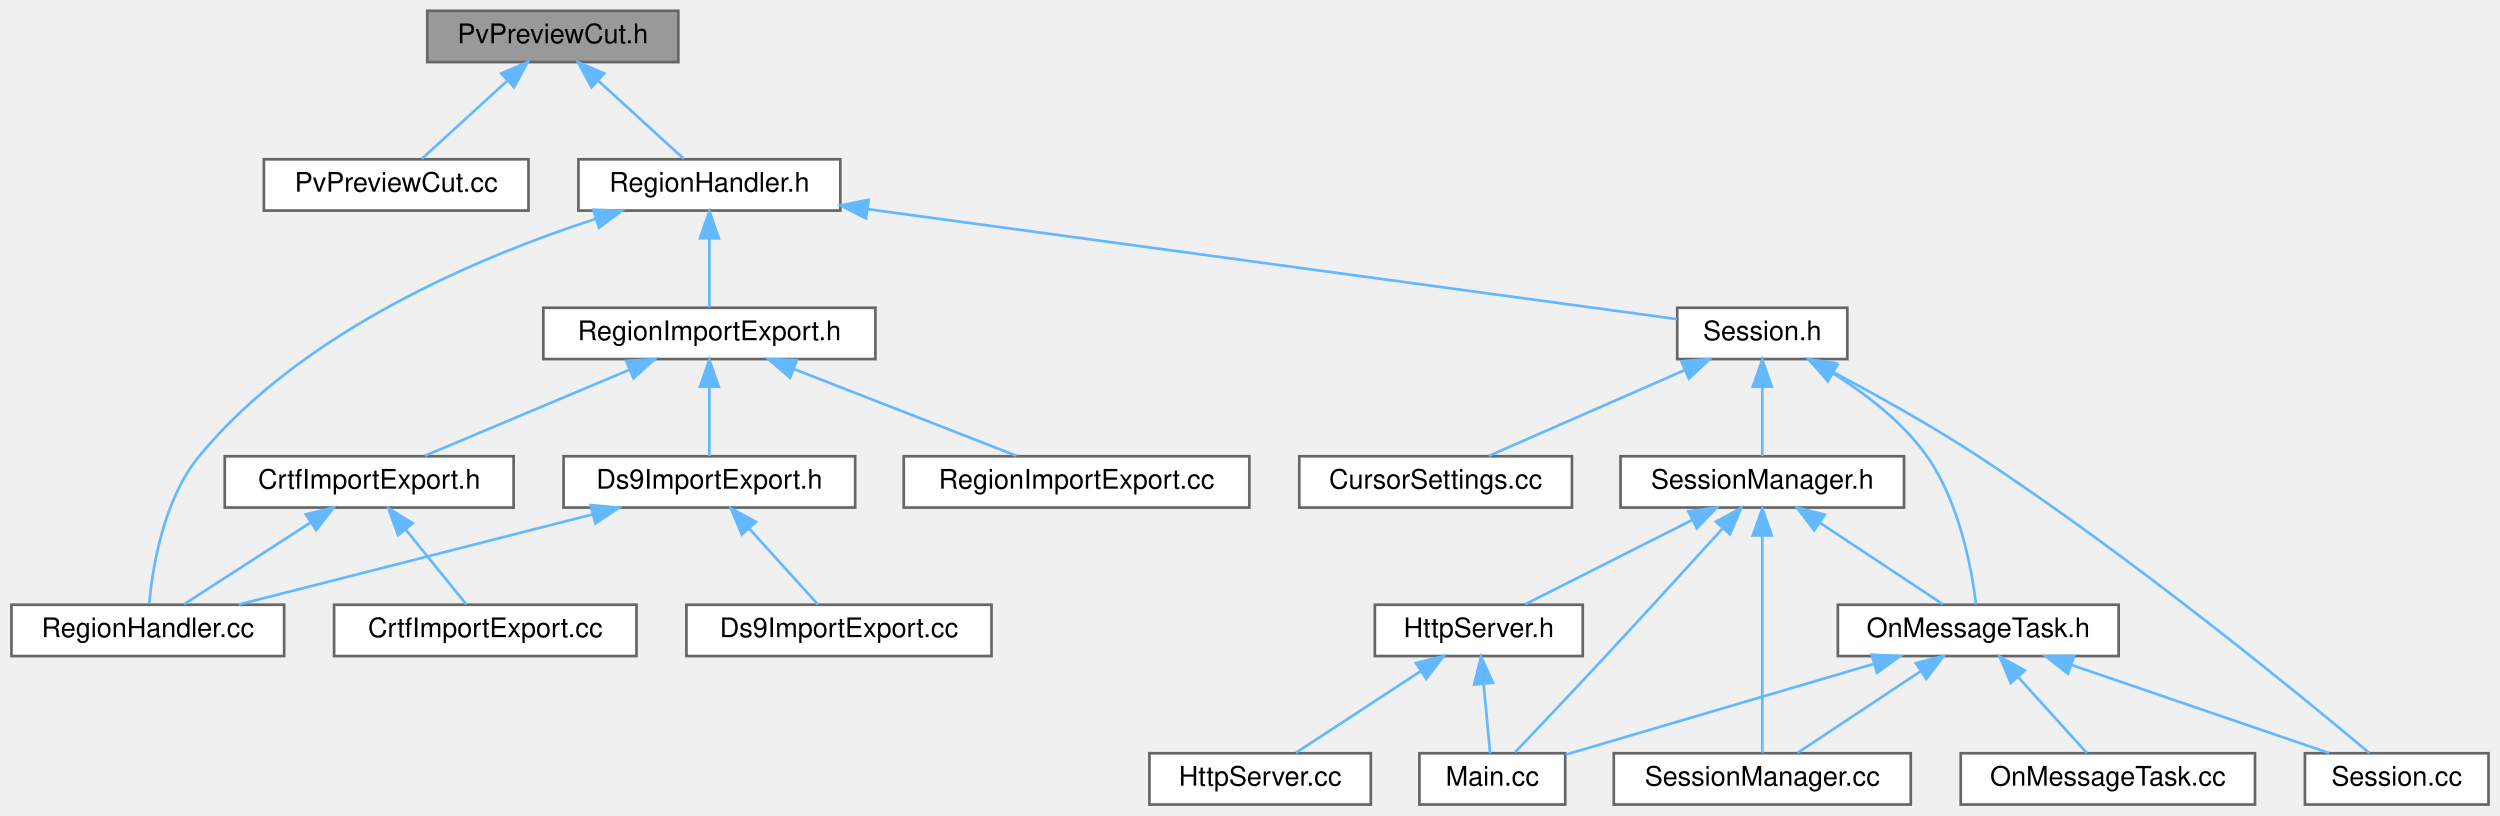
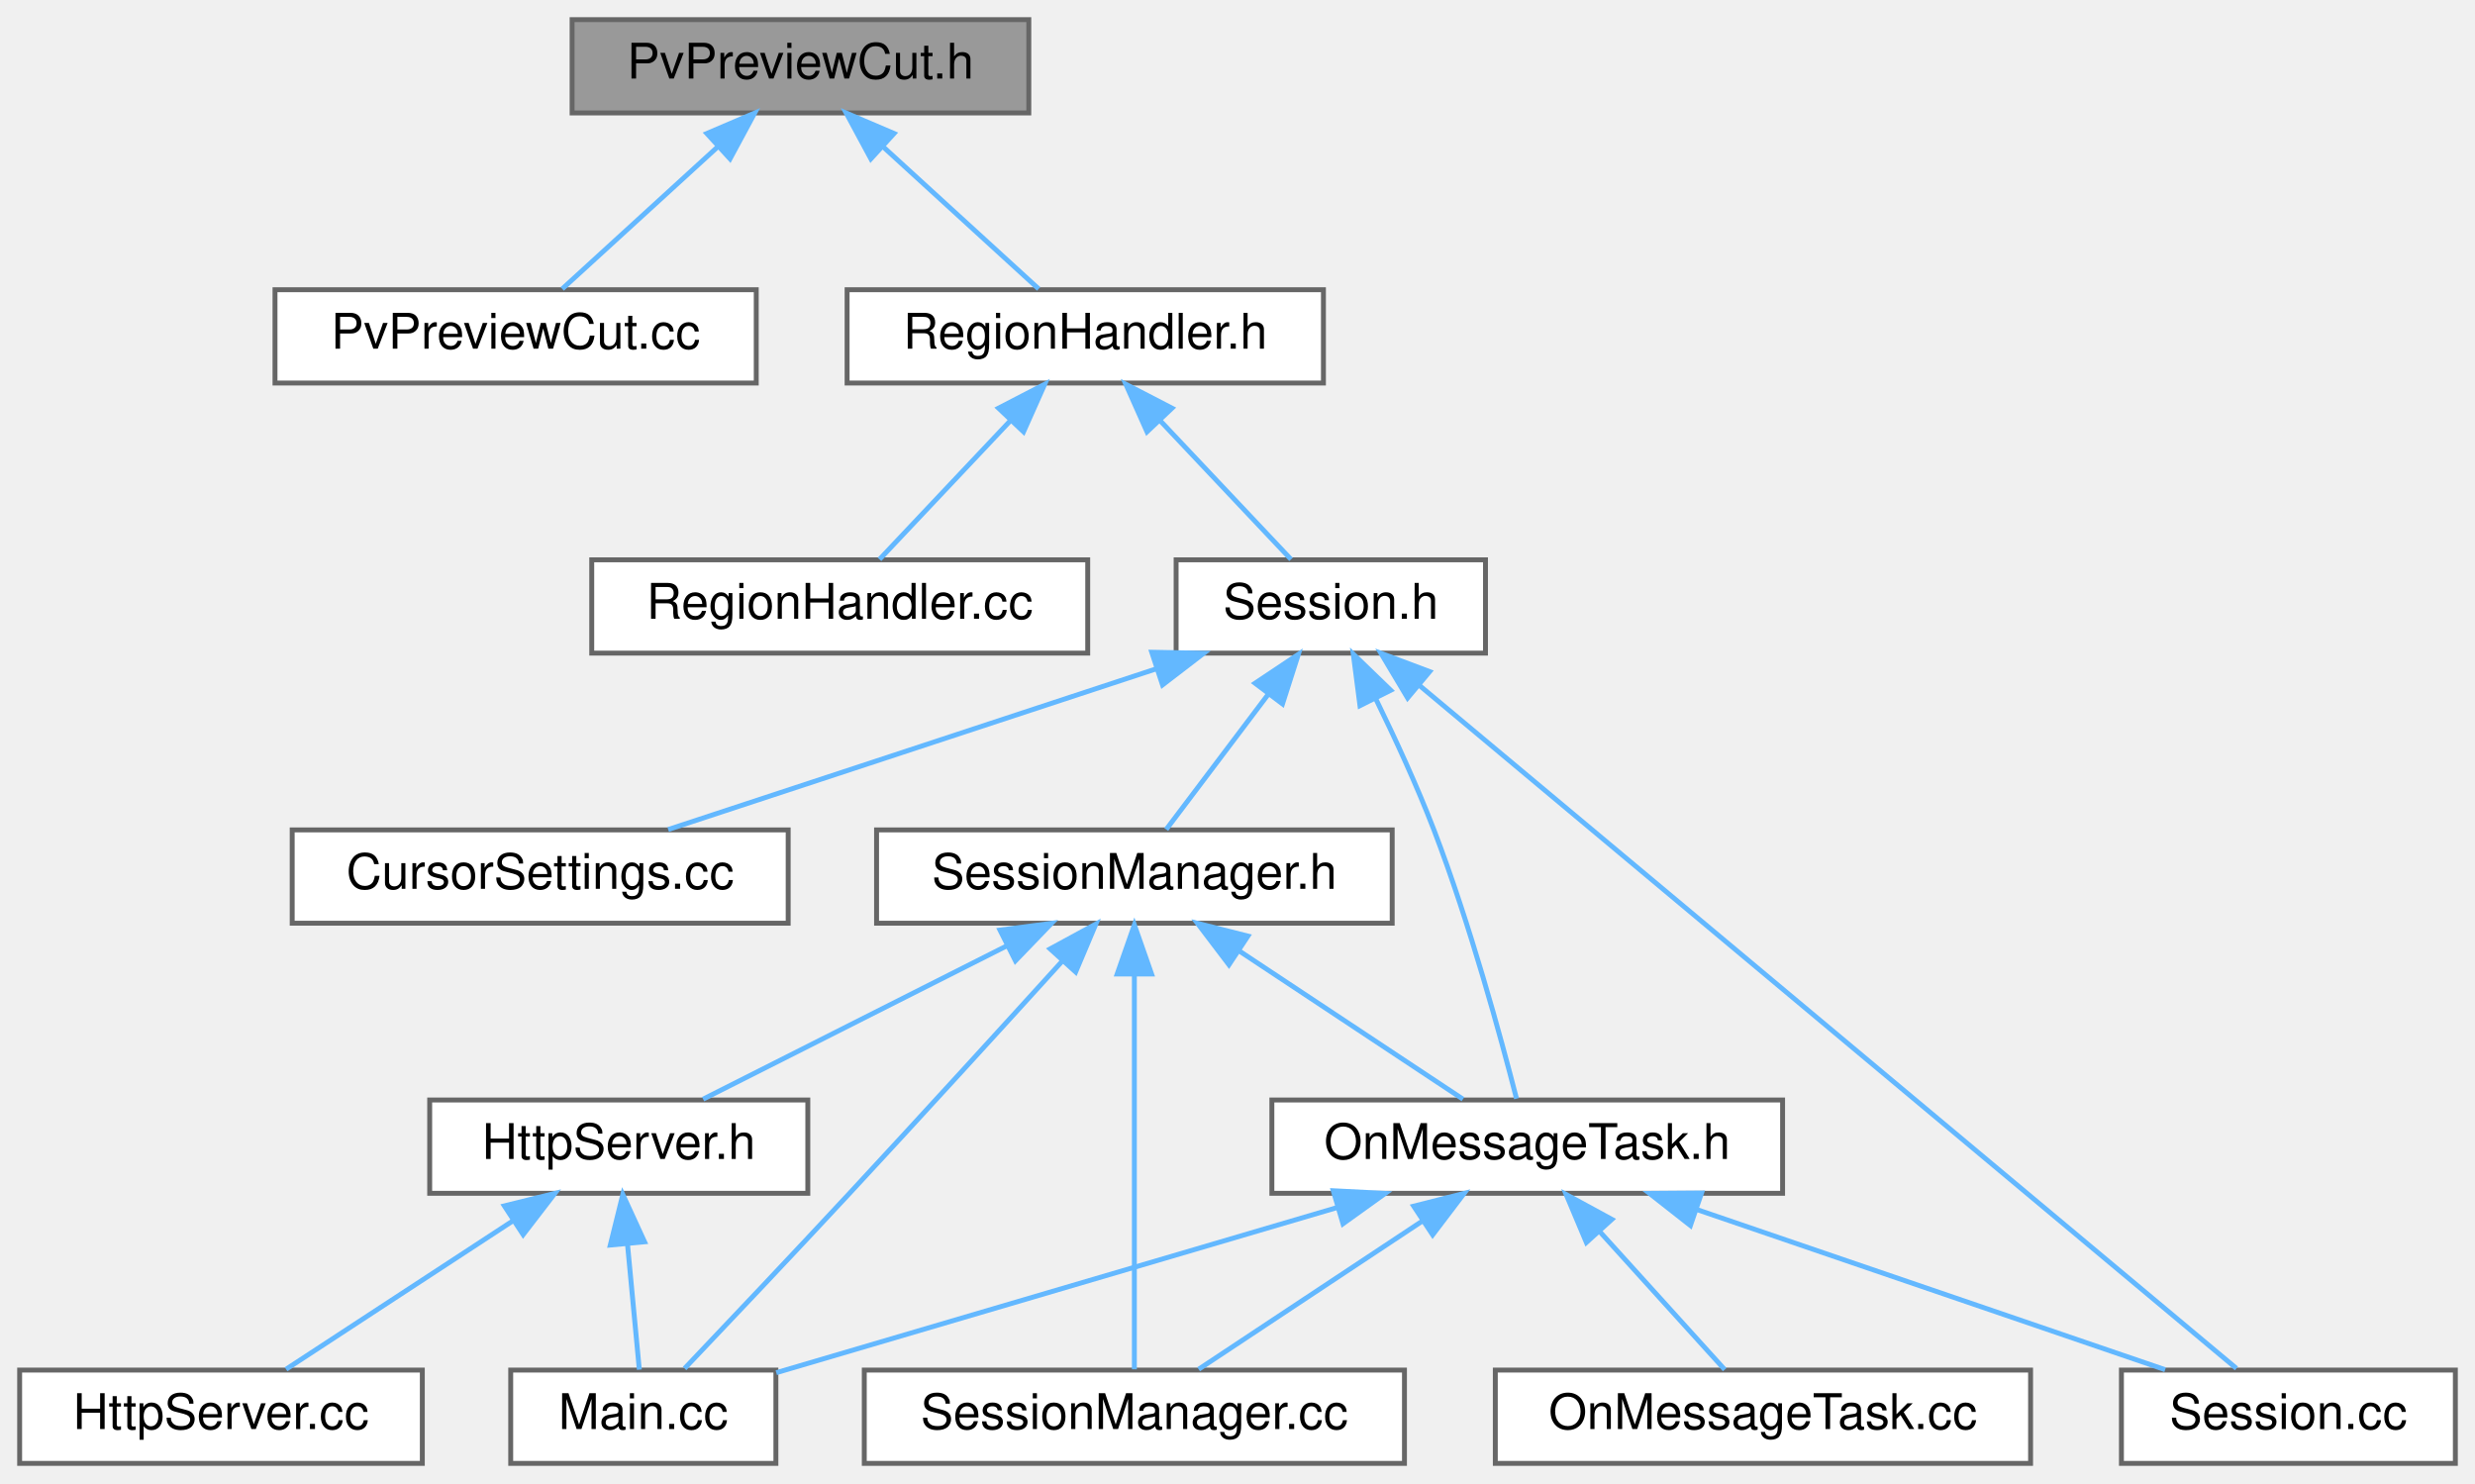
- <svg xmlns="http://www.w3.org/2000/svg" xmlns:xlink="http://www.w3.org/1999/xlink" width="926pt" height="302pt" viewBox="0.00 0.00 925.50 302.00">
+ <svg xmlns="http://www.w3.org/2000/svg" xmlns:xlink="http://www.w3.org/1999/xlink" width="504pt" height="302pt" viewBox="0.00 0.00 504.00 302.00">
  <g id="graph0" class="graph" transform="scale(1 1) rotate(0) translate(4 298)">
    <g id="Node000001" class="node">
      <g id="a_Node000001">
        <a xlink:title=" ">
-           <polygon fill="#999999" stroke="#666666" points="247,-294 154,-294 154,-275 247,-275 247,-294" />
-           <text text-anchor="middle" x="200.5" y="-282" font-family="Helvetica,sans-Serif" font-size="10.00">PvPreviewCut.h</text>
+           <polygon fill="#999999" stroke="#666666" points="205.5,-294 112.5,-294 112.5,-275 205.5,-275 205.5,-294" />
+           <text text-anchor="middle" x="159" y="-282" font-family="Helvetica,sans-Serif" font-size="10.00">PvPreviewCut.h</text>
        </a>
      </g>
    </g>
    <g id="Node000002" class="node">
      <g id="a_Node000002">
        <a xlink:href="PvPreviewCut_8cc.html" target="_top" xlink:title=" ">
-           <polygon fill="white" stroke="#666666" points="191.5,-239 93.5,-239 93.5,-220 191.5,-220 191.5,-239" />
-           <text text-anchor="middle" x="142.5" y="-227" font-family="Helvetica,sans-Serif" font-size="10.00">PvPreviewCut.cc</text>
+           <polygon fill="white" stroke="#666666" points="150,-239 52,-239 52,-220 150,-220 150,-239" />
+           <text text-anchor="middle" x="101" y="-227" font-family="Helvetica,sans-Serif" font-size="10.00">PvPreviewCut.cc</text>
        </a>
      </g>
    </g>
    <g id="edge1_Node000001_Node000002" class="edge">
      <g id="a_edge1_Node000001_Node000002">
        <a xlink:title=" ">
-           <path fill="none" stroke="#63b8ff" d="M183.59,-268.04C173.3,-258.64 160.53,-246.98 151.99,-239.17" />
-           <polygon fill="#63b8ff" stroke="#63b8ff" points="181.44,-270.82 191.18,-274.98 186.16,-265.66 181.44,-270.82" />
+           <path fill="none" stroke="#63b8ff" d="M142.09,-268.04C131.8,-258.64 119.03,-246.98 110.49,-239.17" />
+           <polygon fill="#63b8ff" stroke="#63b8ff" points="139.94,-270.82 149.68,-274.98 144.66,-265.66 139.94,-270.82" />
        </a>
      </g>
    </g>
    <g id="Node000003" class="node">
      <g id="a_Node000003">
        <a xlink:href="RegionHandler_8h.html" target="_top" xlink:title=" ">
-           <polygon fill="white" stroke="#666666" points="307,-239 210,-239 210,-220 307,-220 307,-239" />
-           <text text-anchor="middle" x="258.5" y="-227" font-family="Helvetica,sans-Serif" font-size="10.00">RegionHandler.h</text>
+           <polygon fill="white" stroke="#666666" points="265.5,-239 168.5,-239 168.5,-220 265.5,-220 265.5,-239" />
+           <text text-anchor="middle" x="217" y="-227" font-family="Helvetica,sans-Serif" font-size="10.00">RegionHandler.h</text>
        </a>
      </g>
    </g>
    <g id="edge2_Node000001_Node000003" class="edge">
      <g id="a_edge2_Node000001_Node000003">
        <a xlink:title=" ">
-           <path fill="none" stroke="#63b8ff" d="M217.41,-268.04C227.7,-258.64 240.47,-246.98 249.01,-239.17" />
-           <polygon fill="#63b8ff" stroke="#63b8ff" points="214.84,-265.66 209.82,-274.98 219.56,-270.82 214.84,-265.66" />
+           <path fill="none" stroke="#63b8ff" d="M175.91,-268.04C186.2,-258.64 198.97,-246.98 207.51,-239.17" />
+           <polygon fill="#63b8ff" stroke="#63b8ff" points="173.34,-265.66 168.32,-274.98 178.06,-270.82 173.34,-265.66" />
        </a>
      </g>
    </g>
    <g id="Node000004" class="node">
      <g id="a_Node000004">
        <a xlink:href="RegionHandler_8cc.html" target="_top" xlink:title=" ">
-           <polygon fill="white" stroke="#666666" points="101,-74 0,-74 0,-55 101,-55 101,-74" />
-           <text text-anchor="middle" x="50.5" y="-62" font-family="Helvetica,sans-Serif" font-size="10.00">RegionHandler.cc</text>
+           <polygon fill="white" stroke="#666666" points="217.5,-184 116.5,-184 116.5,-165 217.5,-165 217.5,-184" />
+           <text text-anchor="middle" x="167" y="-172" font-family="Helvetica,sans-Serif" font-size="10.00">RegionHandler.cc</text>
        </a>
      </g>
    </g>
    <g id="edge3_Node000003_Node000004" class="edge">
      <g id="a_edge3_Node000003_Node000004">
        <a xlink:title=" ">
-           <path fill="none" stroke="#63b8ff" d="M216.49,-216.96C173.5,-203.03 107.75,-175.49 69.5,-129 56.19,-112.83 52.2,-87.56 51.01,-74.3" />
-           <polygon fill="#63b8ff" stroke="#63b8ff" points="215.5,-220.32 226.09,-219.97 217.6,-213.64 215.5,-220.32" />
+           <path fill="none" stroke="#63b8ff" d="M201.66,-212.24C192.9,-202.95 182.26,-191.68 175.1,-184.09" />
+           <polygon fill="#63b8ff" stroke="#63b8ff" points="199.34,-214.88 208.74,-219.75 204.43,-210.07 199.34,-214.88" />
        </a>
      </g>
    </g>
    <g id="Node000005" class="node">
      <g id="a_Node000005">
-         <a xlink:href="RegionImportExport_8h.html" target="_top" xlink:title=" ">
-           <polygon fill="white" stroke="#666666" points="320,-184 197,-184 197,-165 320,-165 320,-184" />
-           <text text-anchor="middle" x="258.5" y="-172" font-family="Helvetica,sans-Serif" font-size="10.00">RegionImportExport.h</text>
+         <a xlink:href="Session_8h.html" target="_top" xlink:title=" ">
+           <polygon fill="white" stroke="#666666" points="298.5,-184 235.5,-184 235.5,-165 298.5,-165 298.5,-184" />
+           <text text-anchor="middle" x="267" y="-172" font-family="Helvetica,sans-Serif" font-size="10.00">Session.h</text>
        </a>
      </g>
    </g>
    <g id="edge4_Node000003_Node000005" class="edge">
      <g id="a_edge4_Node000003_Node000005">
        <a xlink:title=" ">
-           <path fill="none" stroke="#63b8ff" d="M258.5,-209.66C258.5,-200.93 258.5,-190.99 258.5,-184.09" />
-           <polygon fill="#63b8ff" stroke="#63b8ff" points="255,-209.75 258.5,-219.75 262,-209.75 255,-209.75" />
+           <path fill="none" stroke="#63b8ff" d="M232.34,-212.24C241.1,-202.95 251.74,-191.68 258.9,-184.09" />
+           <polygon fill="#63b8ff" stroke="#63b8ff" points="229.57,-210.07 225.26,-219.75 234.66,-214.88 229.57,-210.07" />
+         </a>
+       </g>
+     </g>
+     <g id="Node000006" class="node">
+       <g id="a_Node000006">
+         <a xlink:href="CursorSettings_8cc.html" target="_top" xlink:title=" ">
+           <polygon fill="white" stroke="#666666" points="156.5,-129 55.5,-129 55.5,-110 156.5,-110 156.5,-129" />
+           <text text-anchor="middle" x="106" y="-117" font-family="Helvetica,sans-Serif" font-size="10.00">CursorSettings.cc</text>
+         </a>
+       </g>
+     </g>
+     <g id="edge5_Node000005_Node000006" class="edge">
+       <g id="a_edge5_Node000005_Node000006">
+         <a xlink:title=" ">
+           <path fill="none" stroke="#63b8ff" d="M231.45,-161.8C201.41,-151.91 159.06,-137.97 132.07,-129.08" />
+           <polygon fill="#63b8ff" stroke="#63b8ff" points="230.54,-165.18 241.13,-164.98 232.73,-158.53 230.54,-165.18" />
+         </a>
+       </g>
+     </g>
+     <g id="Node000007" class="node">
+       <g id="a_Node000007">
+         <a xlink:href="OnMessageTask_8h.html" target="_top" xlink:title=" ">
+           <polygon fill="white" stroke="#666666" points="359,-74 255,-74 255,-55 359,-55 359,-74" />
+           <text text-anchor="middle" x="307" y="-62" font-family="Helvetica,sans-Serif" font-size="10.00">OnMessageTask.h</text>
+         </a>
+       </g>
+     </g>
+     <g id="edge6_Node000005_Node000007" class="edge">
+       <g id="a_edge6_Node000005_Node000007">
+         <a xlink:title=" ">
+           <path fill="none" stroke="#63b8ff" d="M276.16,-155.69C280.09,-147.66 284.56,-137.97 288,-129 295.33,-109.87 301.65,-86.64 304.82,-74.27" />
+           <polygon fill="#63b8ff" stroke="#63b8ff" points="272.94,-154.3 271.58,-164.8 279.2,-157.44 272.94,-154.3" />
+         </a>
+       </g>
+     </g>
+     <g id="Node000010" class="node">
+       <g id="a_Node000010">
+         <a xlink:href="Session_8cc.html" target="_top" xlink:title=" ">
+           <polygon fill="white" stroke="#666666" points="496,-19 428,-19 428,0 496,0 496,-19" />
+           <text text-anchor="middle" x="462" y="-7" font-family="Helvetica,sans-Serif" font-size="10.00">Session.cc</text>
+         </a>
+       </g>
+     </g>
+     <g id="edge11_Node000005_Node000010" class="edge">
+       <g id="a_edge11_Node000005_Node000010">
+         <a xlink:title=" ">
+           <path fill="none" stroke="#63b8ff" d="M285.07,-158.4C324.98,-125.03 419.67,-45.88 451.42,-19.34" />
+           <polygon fill="#63b8ff" stroke="#63b8ff" points="282.64,-155.87 277.21,-164.97 287.13,-161.24 282.64,-155.87" />
+         </a>
+       </g>
+     </g>
+     <g id="Node000012" class="node">
+       <g id="a_Node000012">
+         <a xlink:href="SessionManager_8h.html" target="_top" xlink:title=" ">
+           <polygon fill="white" stroke="#666666" points="279.5,-129 174.5,-129 174.5,-110 279.5,-110 279.5,-129" />
+           <text text-anchor="middle" x="227" y="-117" font-family="Helvetica,sans-Serif" font-size="10.00">SessionManager.h</text>
+         </a>
+       </g>
+     </g>
+     <g id="edge12_Node000005_Node000012" class="edge">
+       <g id="a_edge12_Node000005_Node000012">
+         <a xlink:title=" ">
+           <path fill="none" stroke="#63b8ff" d="M254.3,-156.67C247.37,-147.5 239.09,-136.52 233.48,-129.09" />
+           <polygon fill="#63b8ff" stroke="#63b8ff" points="251.58,-158.87 260.39,-164.75 257.16,-154.66 251.58,-158.87" />
+         </a>
+       </g>
+     </g>
+     <g id="Node000008" class="node">
+       <g id="a_Node000008">
+         <a xlink:href="Main_8cc.html" target="_top" xlink:title=" ">
+           <polygon fill="white" stroke="#666666" points="154,-19 100,-19 100,0 154,0 154,-19" />
+           <text text-anchor="middle" x="127" y="-7" font-family="Helvetica,sans-Serif" font-size="10.00">Main.cc</text>
+         </a>
+       </g>
+     </g>
+     <g id="edge7_Node000007_Node000008" class="edge">
+       <g id="a_edge7_Node000007_Node000008">
+         <a xlink:title=" ">
+           <path fill="none" stroke="#63b8ff" d="M268.36,-52.12C233.94,-41.99 184.45,-27.42 154.08,-18.47" />
+           <polygon fill="#63b8ff" stroke="#63b8ff" points="267.5,-55.52 278.08,-54.98 269.48,-48.8 267.5,-55.52" />
+         </a>
+       </g>
+     </g>
+     <g id="Node000009" class="node">
+       <g id="a_Node000009">
+         <a xlink:href="OnMessageTask_8cc.html" target="_top" xlink:title=" ">
+           <polygon fill="white" stroke="#666666" points="409.5,-19 300.5,-19 300.5,0 409.5,0 409.5,-19" />
+           <text text-anchor="middle" x="355" y="-7" font-family="Helvetica,sans-Serif" font-size="10.00">OnMessageTask.cc</text>
+         </a>
+       </g>
+     </g>
+     <g id="edge8_Node000007_Node000009" class="edge">
+       <g id="a_edge8_Node000007_Node000009">
+         <a xlink:title=" ">
+           <path fill="none" stroke="#63b8ff" d="M321.73,-47.24C330.14,-37.95 340.35,-26.68 347.22,-19.09" />
+           <polygon fill="#63b8ff" stroke="#63b8ff" points="319.04,-44.99 314.93,-54.75 324.23,-49.69 319.04,-44.99" />
+         </a>
+       </g>
+     </g>
+     <g id="edge9_Node000007_Node000010" class="edge">
+       <g id="a_edge9_Node000007_Node000010">
+         <a xlink:title=" ">
+           <path fill="none" stroke="#63b8ff" d="M341.6,-51.67C370.5,-41.79 411.03,-27.93 436.9,-19.08" />
+           <polygon fill="#63b8ff" stroke="#63b8ff" points="340.23,-48.44 331.9,-54.98 342.5,-55.06 340.23,-48.44" />
        </a>
      </g>
    </g>
    <g id="Node000011" class="node">
      <g id="a_Node000011">
-         <a xlink:href="Session_8h.html" target="_top" xlink:title=" ">
-           <polygon fill="white" stroke="#666666" points="680,-184 617,-184 617,-165 680,-165 680,-184" />
-           <text text-anchor="middle" x="648.5" y="-172" font-family="Helvetica,sans-Serif" font-size="10.00">Session.h</text>
-         </a>
-       </g>
-     </g>
-     <g id="edge12_Node000003_Node000011" class="edge">
-       <g id="a_edge12_Node000003_Node000011">
-         <a xlink:title=" ">
-           <path fill="none" stroke="#63b8ff" d="M317.21,-220.52C400.88,-209.15 551.5,-188.68 616.84,-179.8" />
-           <polygon fill="#63b8ff" stroke="#63b8ff" points="316.54,-217.08 307.11,-221.89 317.49,-224.02 316.54,-217.08" />
-         </a>
-       </g>
-     </g>
-     <g id="Node000006" class="node">
-       <g id="a_Node000006">
-         <a xlink:href="CrtfImportExport_8h.html" target="_top" xlink:title=" ">
-           <polygon fill="white" stroke="#666666" points="186,-129 79,-129 79,-110 186,-110 186,-129" />
-           <text text-anchor="middle" x="132.5" y="-117" font-family="Helvetica,sans-Serif" font-size="10.00">CrtfImportExport.h</text>
-         </a>
-       </g>
-     </g>
-     <g id="edge5_Node000005_Node000006" class="edge">
-       <g id="a_edge5_Node000005_Node000006">
-         <a xlink:title=" ">
-           <path fill="none" stroke="#63b8ff" d="M228.85,-161.03C205.55,-151.23 173.7,-137.83 153.11,-129.17" />
-           <polygon fill="#63b8ff" stroke="#63b8ff" points="227.68,-164.33 238.26,-164.98 230.4,-157.88 227.68,-164.33" />
-         </a>
-       </g>
-     </g>
-     <g id="Node000008" class="node">
-       <g id="a_Node000008">
-         <a xlink:href="Ds9ImportExport_8h.html" target="_top" xlink:title=" ">
-           <polygon fill="white" stroke="#666666" points="312.5,-129 204.5,-129 204.5,-110 312.5,-110 312.5,-129" />
-           <text text-anchor="middle" x="258.5" y="-117" font-family="Helvetica,sans-Serif" font-size="10.00">Ds9ImportExport.h</text>
-         </a>
-       </g>
-     </g>
-     <g id="edge8_Node000005_Node000008" class="edge">
-       <g id="a_edge8_Node000005_Node000008">
-         <a xlink:title=" ">
-           <path fill="none" stroke="#63b8ff" d="M258.5,-154.66C258.5,-145.93 258.5,-135.99 258.5,-129.09" />
-           <polygon fill="#63b8ff" stroke="#63b8ff" points="255,-154.75 258.5,-164.75 262,-154.75 255,-154.75" />
-         </a>
-       </g>
-     </g>
-     <g id="Node000010" class="node">
-       <g id="a_Node000010">
-         <a xlink:href="RegionImportExport_8cc.html" target="_top" xlink:title=" ">
-           <polygon fill="white" stroke="#666666" points="458.5,-129 330.5,-129 330.5,-110 458.5,-110 458.5,-129" />
-           <text text-anchor="middle" x="394.5" y="-117" font-family="Helvetica,sans-Serif" font-size="10.00">RegionImportExport.cc</text>
-         </a>
-       </g>
-     </g>
-     <g id="edge11_Node000005_Node000010" class="edge">
-       <g id="a_edge11_Node000005_Node000010">
-         <a xlink:title=" ">
-           <path fill="none" stroke="#63b8ff" d="M289.83,-161.29C315.04,-151.47 349.83,-137.91 372.25,-129.17" />
-           <polygon fill="#63b8ff" stroke="#63b8ff" points="288.4,-158.09 280.35,-164.98 290.94,-164.61 288.4,-158.09" />
-         </a>
-       </g>
-     </g>
-     <g id="edge7_Node000006_Node000004" class="edge">
-       <g id="a_edge7_Node000006_Node000004">
-         <a xlink:title=" ">
-           <path fill="none" stroke="#63b8ff" d="M110.72,-104.42C95.84,-94.81 76.59,-82.37 63.91,-74.17" />
-           <polygon fill="#63b8ff" stroke="#63b8ff" points="109.03,-107.5 119.33,-109.98 112.83,-101.62 109.03,-107.5" />
-         </a>
-       </g>
-     </g>
-     <g id="Node000007" class="node">
-       <g id="a_Node000007">
-         <a xlink:href="CrtfImportExport_8cc.html" target="_top" xlink:title=" ">
-           <polygon fill="white" stroke="#666666" points="231.5,-74 119.5,-74 119.5,-55 231.5,-55 231.5,-74" />
-           <text text-anchor="middle" x="175.5" y="-62" font-family="Helvetica,sans-Serif" font-size="10.00">CrtfImportExport.cc</text>
-         </a>
-       </g>
-     </g>
-     <g id="edge6_Node000006_Node000007" class="edge">
-       <g id="a_edge6_Node000006_Node000007">
-         <a xlink:title=" ">
-           <path fill="none" stroke="#63b8ff" d="M145.92,-101.96C153.41,-92.72 162.44,-81.6 168.53,-74.09" />
-           <polygon fill="#63b8ff" stroke="#63b8ff" points="143.18,-99.78 139.6,-109.75 148.62,-104.19 143.18,-99.78" />
-         </a>
-       </g>
-     </g>
-     <g id="edge10_Node000008_Node000004" class="edge">
-       <g id="a_edge10_Node000008_Node000004">
-         <a xlink:title=" ">
-           <path fill="none" stroke="#63b8ff" d="M215.09,-107.44C176.15,-97.52 119.81,-83.16 84.18,-74.08" />
-           <polygon fill="#63b8ff" stroke="#63b8ff" points="214.53,-110.91 225.08,-109.98 216.26,-104.12 214.53,-110.91" />
-         </a>
-       </g>
-     </g>
-     <g id="Node000009" class="node">
-       <g id="a_Node000009">
-         <a xlink:href="Ds9ImportExport_8cc.html" target="_top" xlink:title=" ">
-           <polygon fill="white" stroke="#666666" points="363,-74 250,-74 250,-55 363,-55 363,-74" />
-           <text text-anchor="middle" x="306.5" y="-62" font-family="Helvetica,sans-Serif" font-size="10.00">Ds9ImportExport.cc</text>
-         </a>
-       </g>
-     </g>
-     <g id="edge9_Node000008_Node000009" class="edge">
-       <g id="a_edge9_Node000008_Node000009">
-         <a xlink:title=" ">
-           <path fill="none" stroke="#63b8ff" d="M273.23,-102.24C281.64,-92.95 291.85,-81.68 298.72,-74.09" />
-           <polygon fill="#63b8ff" stroke="#63b8ff" points="270.54,-99.99 266.43,-109.75 275.73,-104.69 270.54,-99.99" />
-         </a>
-       </g>
-     </g>
-     <g id="Node000012" class="node">
-       <g id="a_Node000012">
-         <a xlink:href="CursorSettings_8cc.html" target="_top" xlink:title=" ">
-           <polygon fill="white" stroke="#666666" points="578,-129 477,-129 477,-110 578,-110 578,-129" />
-           <text text-anchor="middle" x="527.5" y="-117" font-family="Helvetica,sans-Serif" font-size="10.00">CursorSettings.cc</text>
-         </a>
-       </g>
-     </g>
-     <g id="edge13_Node000011_Node000012" class="edge">
-       <g id="a_edge13_Node000011_Node000012">
-         <a xlink:title=" ">
-           <path fill="none" stroke="#63b8ff" d="M619.73,-160.9C597.38,-151.11 566.98,-137.79 547.29,-129.17" />
-           <polygon fill="#63b8ff" stroke="#63b8ff" points="618.5,-164.18 629.06,-164.98 621.3,-157.77 618.5,-164.18" />
+         <a xlink:href="SessionManager_8cc.html" target="_top" xlink:title=" ">
+           <polygon fill="white" stroke="#666666" points="282,-19 172,-19 172,0 282,0 282,-19" />
+           <text text-anchor="middle" x="227" y="-7" font-family="Helvetica,sans-Serif" font-size="10.00">SessionManager.cc</text>
+         </a>
+       </g>
+     </g>
+     <g id="edge10_Node000007_Node000011" class="edge">
+       <g id="a_edge10_Node000007_Node000011">
+         <a xlink:title=" ">
+           <path fill="none" stroke="#63b8ff" d="M285.75,-49.42C271.24,-39.81 252.46,-27.37 240.09,-19.17" />
+           <polygon fill="#63b8ff" stroke="#63b8ff" points="283.88,-52.38 294.15,-54.98 287.74,-46.54 283.88,-52.38" />
+         </a>
+       </g>
+     </g>
+     <g id="edge17_Node000012_Node000007" class="edge">
+       <g id="a_edge17_Node000012_Node000007">
+         <a xlink:title=" ">
+           <path fill="none" stroke="#63b8ff" d="M248.25,-104.42C262.76,-94.81 281.54,-82.37 293.91,-74.17" />
+           <polygon fill="#63b8ff" stroke="#63b8ff" points="246.26,-101.54 239.85,-109.98 250.12,-107.38 246.26,-101.54" />
+         </a>
+       </g>
+     </g>
+     <g id="edge16_Node000012_Node000008" class="edge">
+       <g id="a_edge16_Node000012_Node000008">
+         <a xlink:title=" ">
+           <path fill="none" stroke="#63b8ff" d="M212.3,-102.26C200.62,-89.39 183.83,-70.98 169,-55 157.43,-42.54 143.92,-28.28 135.41,-19.33" />
+           <polygon fill="#63b8ff" stroke="#63b8ff" points="209.85,-104.77 219.16,-109.83 215.04,-100.07 209.85,-104.77" />
+         </a>
+       </g>
+     </g>
+     <g id="edge18_Node000012_Node000011" class="edge">
+       <g id="a_edge18_Node000012_Node000011">
+         <a xlink:title=" ">
+           <path fill="none" stroke="#63b8ff" d="M227,-99.48C227,-75.84 227,-36.5 227,-19.16" />
+           <polygon fill="#63b8ff" stroke="#63b8ff" points="223.5,-99.66 227,-109.66 230.5,-99.66 223.5,-99.66" />
        </a>
      </g>
    </g>
    <g id="Node000013" class="node">
      <g id="a_Node000013">
-         <a xlink:href="OnMessageTask_8h.html" target="_top" xlink:title=" ">
-           <polygon fill="white" stroke="#666666" points="780.5,-74 676.5,-74 676.5,-55 780.5,-55 780.5,-74" />
-           <text text-anchor="middle" x="728.5" y="-62" font-family="Helvetica,sans-Serif" font-size="10.00">OnMessageTask.h</text>
-         </a>
-       </g>
-     </g>
-     <g id="edge14_Node000011_Node000013" class="edge">
-       <g id="a_edge14_Node000011_Node000013">
-         <a xlink:title=" ">
-           <path fill="none" stroke="#63b8ff" d="M674.8,-159.64C686.92,-152.06 700.57,-141.62 709.5,-129 721.59,-111.9 726.1,-87.02 727.69,-74.06" />
-           <polygon fill="#63b8ff" stroke="#63b8ff" points="672.76,-156.78 665.93,-164.88 676.32,-162.81 672.76,-156.78" />
-         </a>
-       </g>
-     </g>
-     <g id="Node000016" class="node">
-       <g id="a_Node000016">
-         <a xlink:href="Session_8cc.html" target="_top" xlink:title=" ">
-           <polygon fill="white" stroke="#666666" points="917.5,-19 849.5,-19 849.5,0 917.5,0 917.5,-19" />
-           <text text-anchor="middle" x="883.5" y="-7" font-family="Helvetica,sans-Serif" font-size="10.00">Session.cc</text>
-         </a>
-       </g>
-     </g>
-     <g id="edge19_Node000011_Node000016" class="edge">
-       <g id="a_edge19_Node000011_Node000016">
-         <a xlink:title=" ">
-           <path fill="none" stroke="#63b8ff" d="M674.7,-160.17C690.6,-151.77 711.11,-140.4 728.5,-129 785.73,-91.49 849.15,-39.4 873.36,-19.09" />
-           <polygon fill="#63b8ff" stroke="#63b8ff" points="672.71,-157.25 665.46,-164.98 675.95,-163.46 672.71,-157.25" />
-         </a>
-       </g>
-     </g>
-     <g id="Node000018" class="node">
-       <g id="a_Node000018">
-         <a xlink:href="SessionManager_8h.html" target="_top" xlink:title=" ">
-           <polygon fill="white" stroke="#666666" points="701,-129 596,-129 596,-110 701,-110 701,-129" />
-           <text text-anchor="middle" x="648.5" y="-117" font-family="Helvetica,sans-Serif" font-size="10.00">SessionManager.h</text>
-         </a>
-       </g>
-     </g>
-     <g id="edge20_Node000011_Node000018" class="edge">
-       <g id="a_edge20_Node000011_Node000018">
-         <a xlink:title=" ">
-           <path fill="none" stroke="#63b8ff" d="M648.5,-154.66C648.5,-145.93 648.5,-135.99 648.5,-129.09" />
-           <polygon fill="#63b8ff" stroke="#63b8ff" points="645,-154.75 648.5,-164.75 652,-154.75 645,-154.75" />
+         <a xlink:href="HttpServer_8h.html" target="_top" xlink:title=" ">
+           <polygon fill="white" stroke="#666666" points="160.5,-74 83.5,-74 83.5,-55 160.5,-55 160.5,-74" />
+           <text text-anchor="middle" x="122" y="-62" font-family="Helvetica,sans-Serif" font-size="10.00">HttpServer.h</text>
+         </a>
+       </g>
+     </g>
+     <g id="edge13_Node000012_Node000013" class="edge">
+       <g id="a_edge13_Node000012_Node000013">
+         <a xlink:title=" ">
+           <path fill="none" stroke="#63b8ff" d="M200.98,-105.37C181.7,-95.63 155.95,-82.64 139.18,-74.17" />
+           <polygon fill="#63b8ff" stroke="#63b8ff" points="199.63,-108.6 210.13,-109.98 202.78,-102.35 199.63,-108.6" />
+         </a>
+       </g>
+     </g>
+     <g id="edge15_Node000013_Node000008" class="edge">
+       <g id="a_edge15_Node000013_Node000008">
+         <a xlink:title=" ">
+           <path fill="none" stroke="#63b8ff" d="M123.78,-44.66C124.6,-35.93 125.54,-25.99 126.19,-19.09" />
+           <polygon fill="#63b8ff" stroke="#63b8ff" points="120.28,-44.46 122.83,-54.75 127.25,-45.12 120.28,-44.46" />
        </a>
      </g>
    </g>
    <g id="Node000014" class="node">
      <g id="a_Node000014">
-         <a xlink:href="Main_8cc.html" target="_top" xlink:title=" ">
-           <polygon fill="white" stroke="#666666" points="575.5,-19 521.5,-19 521.5,0 575.5,0 575.5,-19" />
-           <text text-anchor="middle" x="548.5" y="-7" font-family="Helvetica,sans-Serif" font-size="10.00">Main.cc</text>
-         </a>
-       </g>
-     </g>
-     <g id="edge15_Node000013_Node000014" class="edge">
-       <g id="a_edge15_Node000013_Node000014">
-         <a xlink:title=" ">
-           <path fill="none" stroke="#63b8ff" d="M689.86,-52.12C655.44,-41.99 605.95,-27.42 575.58,-18.47" />
-           <polygon fill="#63b8ff" stroke="#63b8ff" points="689,-55.52 699.58,-54.98 690.98,-48.8 689,-55.52" />
-         </a>
-       </g>
-     </g>
-     <g id="Node000015" class="node">
-       <g id="a_Node000015">
-         <a xlink:href="OnMessageTask_8cc.html" target="_top" xlink:title=" ">
-           <polygon fill="white" stroke="#666666" points="831,-19 722,-19 722,0 831,0 831,-19" />
-           <text text-anchor="middle" x="776.5" y="-7" font-family="Helvetica,sans-Serif" font-size="10.00">OnMessageTask.cc</text>
-         </a>
-       </g>
-     </g>
-     <g id="edge16_Node000013_Node000015" class="edge">
-       <g id="a_edge16_Node000013_Node000015">
-         <a xlink:title=" ">
-           <path fill="none" stroke="#63b8ff" d="M743.23,-47.24C751.64,-37.95 761.85,-26.68 768.72,-19.09" />
-           <polygon fill="#63b8ff" stroke="#63b8ff" points="740.54,-44.99 736.43,-54.75 745.73,-49.69 740.54,-44.99" />
-         </a>
-       </g>
-     </g>
-     <g id="edge17_Node000013_Node000016" class="edge">
-       <g id="a_edge17_Node000013_Node000016">
-         <a xlink:title=" ">
-           <path fill="none" stroke="#63b8ff" d="M763.1,-51.67C792,-41.79 832.53,-27.93 858.4,-19.08" />
-           <polygon fill="#63b8ff" stroke="#63b8ff" points="761.73,-48.44 753.4,-54.98 764,-55.06 761.73,-48.44" />
-         </a>
-       </g>
-     </g>
-     <g id="Node000017" class="node">
-       <g id="a_Node000017">
-         <a xlink:href="SessionManager_8cc.html" target="_top" xlink:title=" ">
-           <polygon fill="white" stroke="#666666" points="703.5,-19 593.5,-19 593.5,0 703.5,0 703.5,-19" />
-           <text text-anchor="middle" x="648.5" y="-7" font-family="Helvetica,sans-Serif" font-size="10.00">SessionManager.cc</text>
-         </a>
-       </g>
-     </g>
-     <g id="edge18_Node000013_Node000017" class="edge">
-       <g id="a_edge18_Node000013_Node000017">
-         <a xlink:title=" ">
-           <path fill="none" stroke="#63b8ff" d="M707.25,-49.42C692.74,-39.81 673.96,-27.37 661.59,-19.17" />
-           <polygon fill="#63b8ff" stroke="#63b8ff" points="705.38,-52.38 715.65,-54.98 709.24,-46.54 705.38,-52.38" />
-         </a>
-       </g>
-     </g>
-     <g id="edge25_Node000018_Node000013" class="edge">
-       <g id="a_edge25_Node000018_Node000013">
-         <a xlink:title=" ">
-           <path fill="none" stroke="#63b8ff" d="M669.75,-104.42C684.26,-94.81 703.04,-82.37 715.41,-74.17" />
-           <polygon fill="#63b8ff" stroke="#63b8ff" points="667.76,-101.54 661.35,-109.98 671.62,-107.38 667.76,-101.54" />
-         </a>
-       </g>
-     </g>
-     <g id="edge24_Node000018_Node000014" class="edge">
-       <g id="a_edge24_Node000018_Node000014">
-         <a xlink:title=" ">
-           <path fill="none" stroke="#63b8ff" d="M633.8,-102.26C622.12,-89.39 605.33,-70.98 590.5,-55 578.93,-42.54 565.42,-28.28 556.91,-19.33" />
-           <polygon fill="#63b8ff" stroke="#63b8ff" points="631.35,-104.77 640.66,-109.83 636.54,-100.07 631.35,-104.77" />
-         </a>
-       </g>
-     </g>
-     <g id="edge26_Node000018_Node000017" class="edge">
-       <g id="a_edge26_Node000018_Node000017">
-         <a xlink:title=" ">
-           <path fill="none" stroke="#63b8ff" d="M648.5,-99.48C648.5,-75.84 648.5,-36.5 648.5,-19.16" />
-           <polygon fill="#63b8ff" stroke="#63b8ff" points="645,-99.66 648.5,-109.66 652,-99.66 645,-99.66" />
-         </a>
-       </g>
-     </g>
-     <g id="Node000019" class="node">
-       <g id="a_Node000019">
-         <a xlink:href="HttpServer_8h.html" target="_top" xlink:title=" ">
-           <polygon fill="white" stroke="#666666" points="582,-74 505,-74 505,-55 582,-55 582,-74" />
-           <text text-anchor="middle" x="543.5" y="-62" font-family="Helvetica,sans-Serif" font-size="10.00">HttpServer.h</text>
-         </a>
-       </g>
-     </g>
-     <g id="edge21_Node000018_Node000019" class="edge">
-       <g id="a_edge21_Node000018_Node000019">
-         <a xlink:title=" ">
-           <path fill="none" stroke="#63b8ff" d="M622.48,-105.37C603.2,-95.63 577.45,-82.64 560.68,-74.17" />
-           <polygon fill="#63b8ff" stroke="#63b8ff" points="621.13,-108.6 631.63,-109.98 624.28,-102.35 621.13,-108.6" />
-         </a>
-       </g>
-     </g>
-     <g id="edge23_Node000019_Node000014" class="edge">
-       <g id="a_edge23_Node000019_Node000014">
-         <a xlink:title=" ">
-           <path fill="none" stroke="#63b8ff" d="M545.28,-44.66C546.1,-35.93 547.04,-25.99 547.69,-19.09" />
-           <polygon fill="#63b8ff" stroke="#63b8ff" points="541.78,-44.46 544.33,-54.75 548.75,-45.12 541.78,-44.46" />
-         </a>
-       </g>
-     </g>
-     <g id="Node000020" class="node">
-       <g id="a_Node000020">
        <a xlink:href="HttpServer_8cc.html" target="_top" xlink:title=" ">
-           <polygon fill="white" stroke="#666666" points="503.5,-19 421.5,-19 421.5,0 503.5,0 503.5,-19" />
-           <text text-anchor="middle" x="462.5" y="-7" font-family="Helvetica,sans-Serif" font-size="10.00">HttpServer.cc</text>
-         </a>
-       </g>
-     </g>
-     <g id="edge22_Node000019_Node000020" class="edge">
-       <g id="a_edge22_Node000019_Node000020">
-         <a xlink:title=" ">
-           <path fill="none" stroke="#63b8ff" d="M521.99,-49.42C507.29,-39.81 488.28,-27.37 475.75,-19.17" />
-           <polygon fill="#63b8ff" stroke="#63b8ff" points="520.2,-52.44 530.49,-54.98 524.03,-46.58 520.2,-52.44" />
+           <polygon fill="white" stroke="#666666" points="82,-19 0,-19 0,0 82,0 82,-19" />
+           <text text-anchor="middle" x="41" y="-7" font-family="Helvetica,sans-Serif" font-size="10.00">HttpServer.cc</text>
+         </a>
+       </g>
+     </g>
+     <g id="edge14_Node000013_Node000014" class="edge">
+       <g id="a_edge14_Node000013_Node000014">
+         <a xlink:title=" ">
+           <path fill="none" stroke="#63b8ff" d="M100.49,-49.42C85.79,-39.81 66.78,-27.37 54.25,-19.17" />
+           <polygon fill="#63b8ff" stroke="#63b8ff" points="98.7,-52.44 108.99,-54.98 102.53,-46.58 98.7,-52.44" />
        </a>
      </g>
    </g>
  </g>
</svg>
